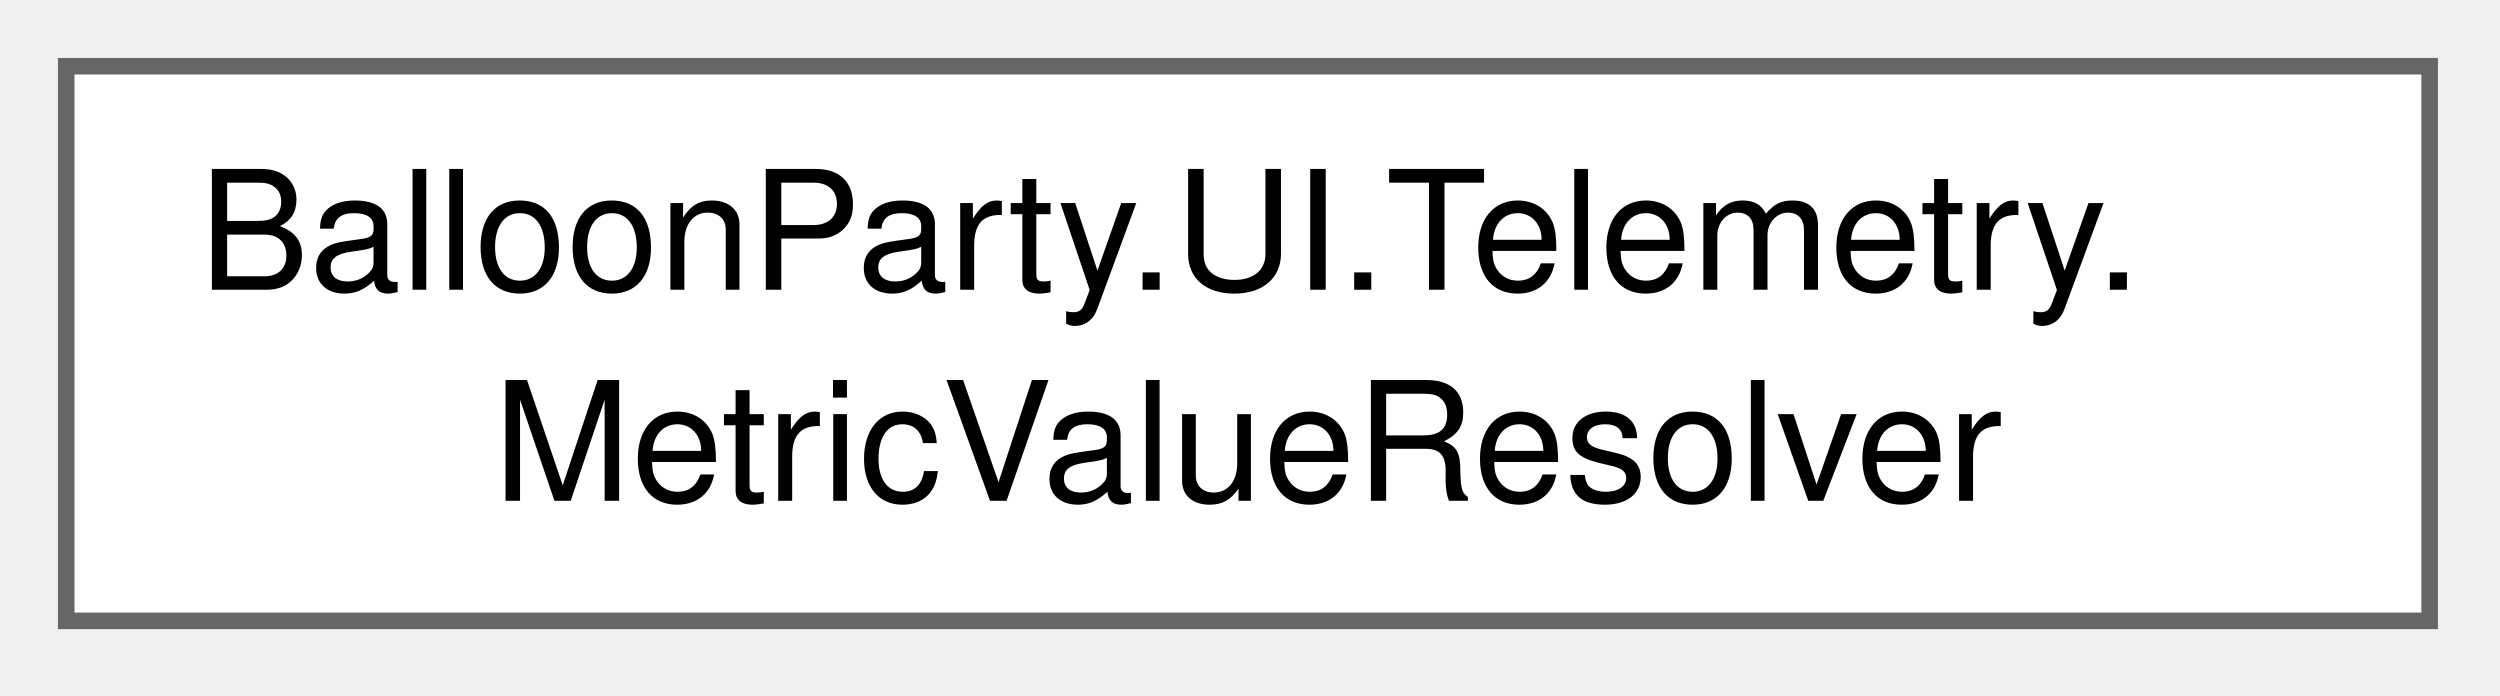
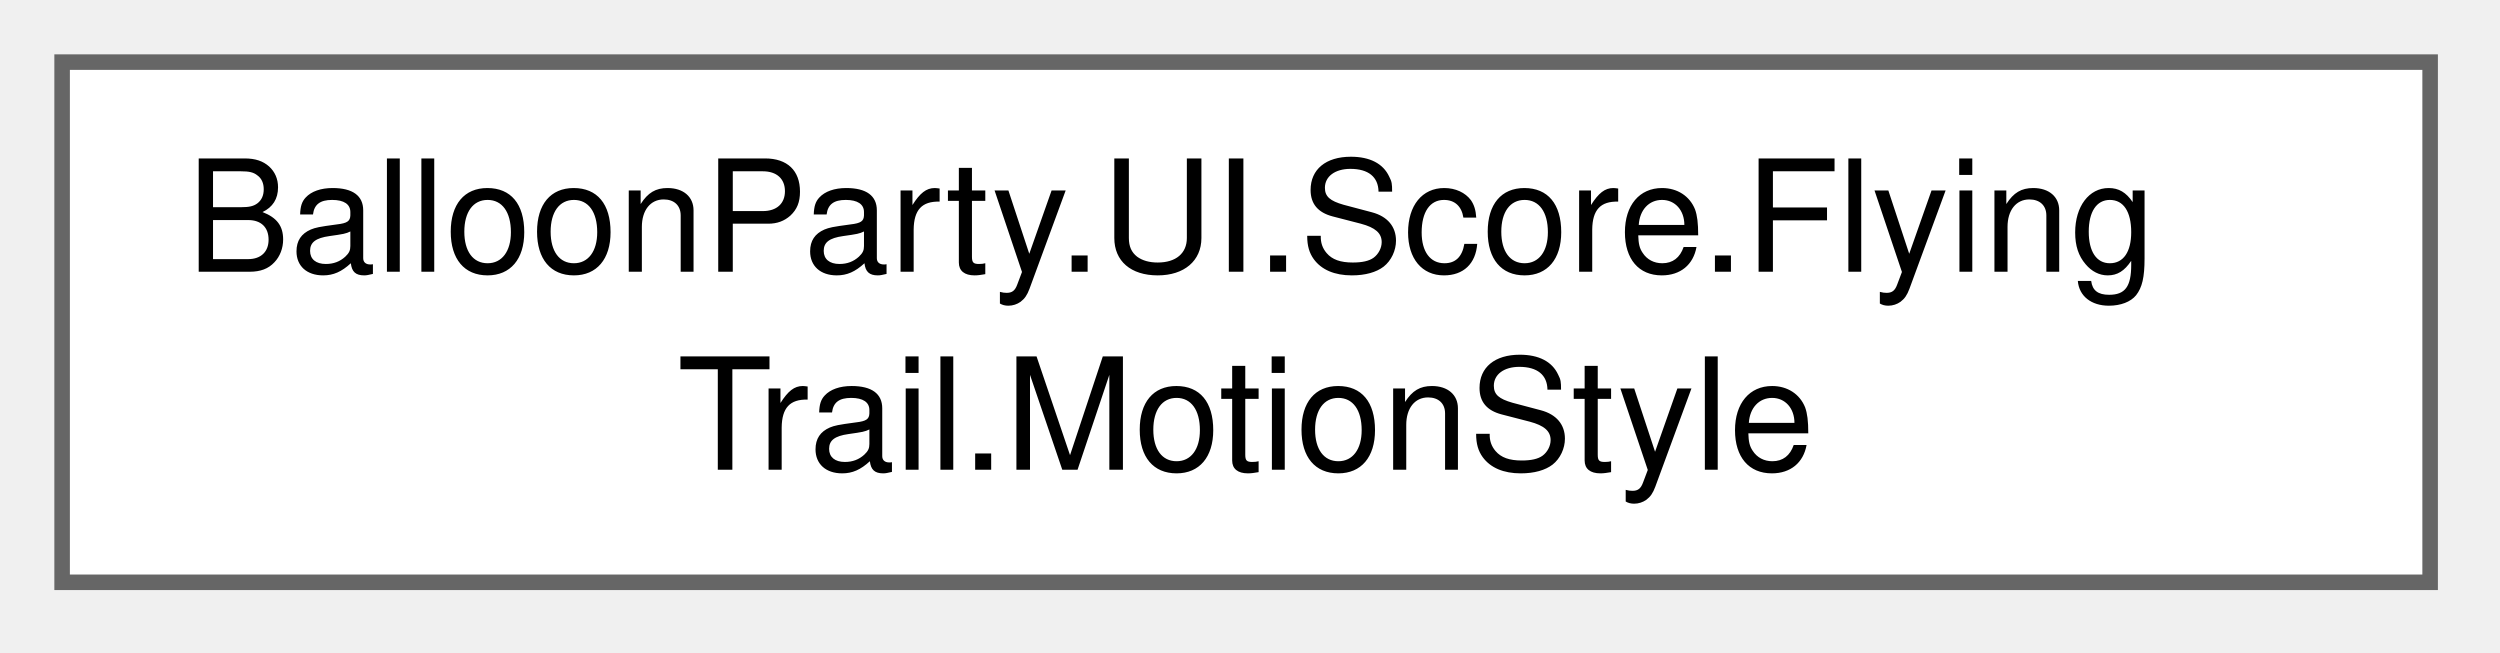
- <svg xmlns="http://www.w3.org/2000/svg" xmlns:xlink="http://www.w3.org/1999/xlink" width="151pt" height="42pt" viewBox="0.00 0.00 151.00 42.00">
+ <svg xmlns="http://www.w3.org/2000/svg" xmlns:xlink="http://www.w3.org/1999/xlink" width="161pt" height="42pt" viewBox="0.00 0.00 161.00 42.00">
  <g id="graph0" class="graph" transform="scale(1 1) rotate(0) translate(4 37.5)">
    <g id="Node000000" class="node">
      <g id="a_Node000000">
-         <a xlink:href="classBalloonParty_1_1UI_1_1Telemetry_1_1MetricValueResolver.html" target="_top" xlink:title="Turns one MetricBinding plus a snapshot into the object a label formats.">
-           <polygon fill="white" stroke="#666666" points="142.75,-33.5 0,-33.5 0,0 142.75,0 142.75,-33.5" />
-           <text xml:space="preserve" text-anchor="start" x="8" y="-20" font-family="Helvetica,sans-Serif" font-size="10.00">BalloonParty.UI.Telemetry.</text>
-           <text xml:space="preserve" text-anchor="middle" x="71.38" y="-7.25" font-family="Helvetica,sans-Serif" font-size="10.00">MetricValueResolver</text>
+         <a xlink:href="structBalloonParty_1_1UI_1_1Score_1_1FlyingTrail_1_1MotionStyle.html" target="_top" xlink:title=" ">
+           <polygon fill="white" stroke="#666666" points="152.5,-33.5 0,-33.5 0,0 152.5,0 152.5,-33.5" />
+           <text xml:space="preserve" text-anchor="start" x="8" y="-20" font-family="Helvetica,sans-Serif" font-size="10.00">BalloonParty.UI.Score.Flying</text>
+           <text xml:space="preserve" text-anchor="middle" x="76.25" y="-7.25" font-family="Helvetica,sans-Serif" font-size="10.00">Trail.MotionStyle</text>
        </a>
      </g>
    </g>
  </g>
</svg>
